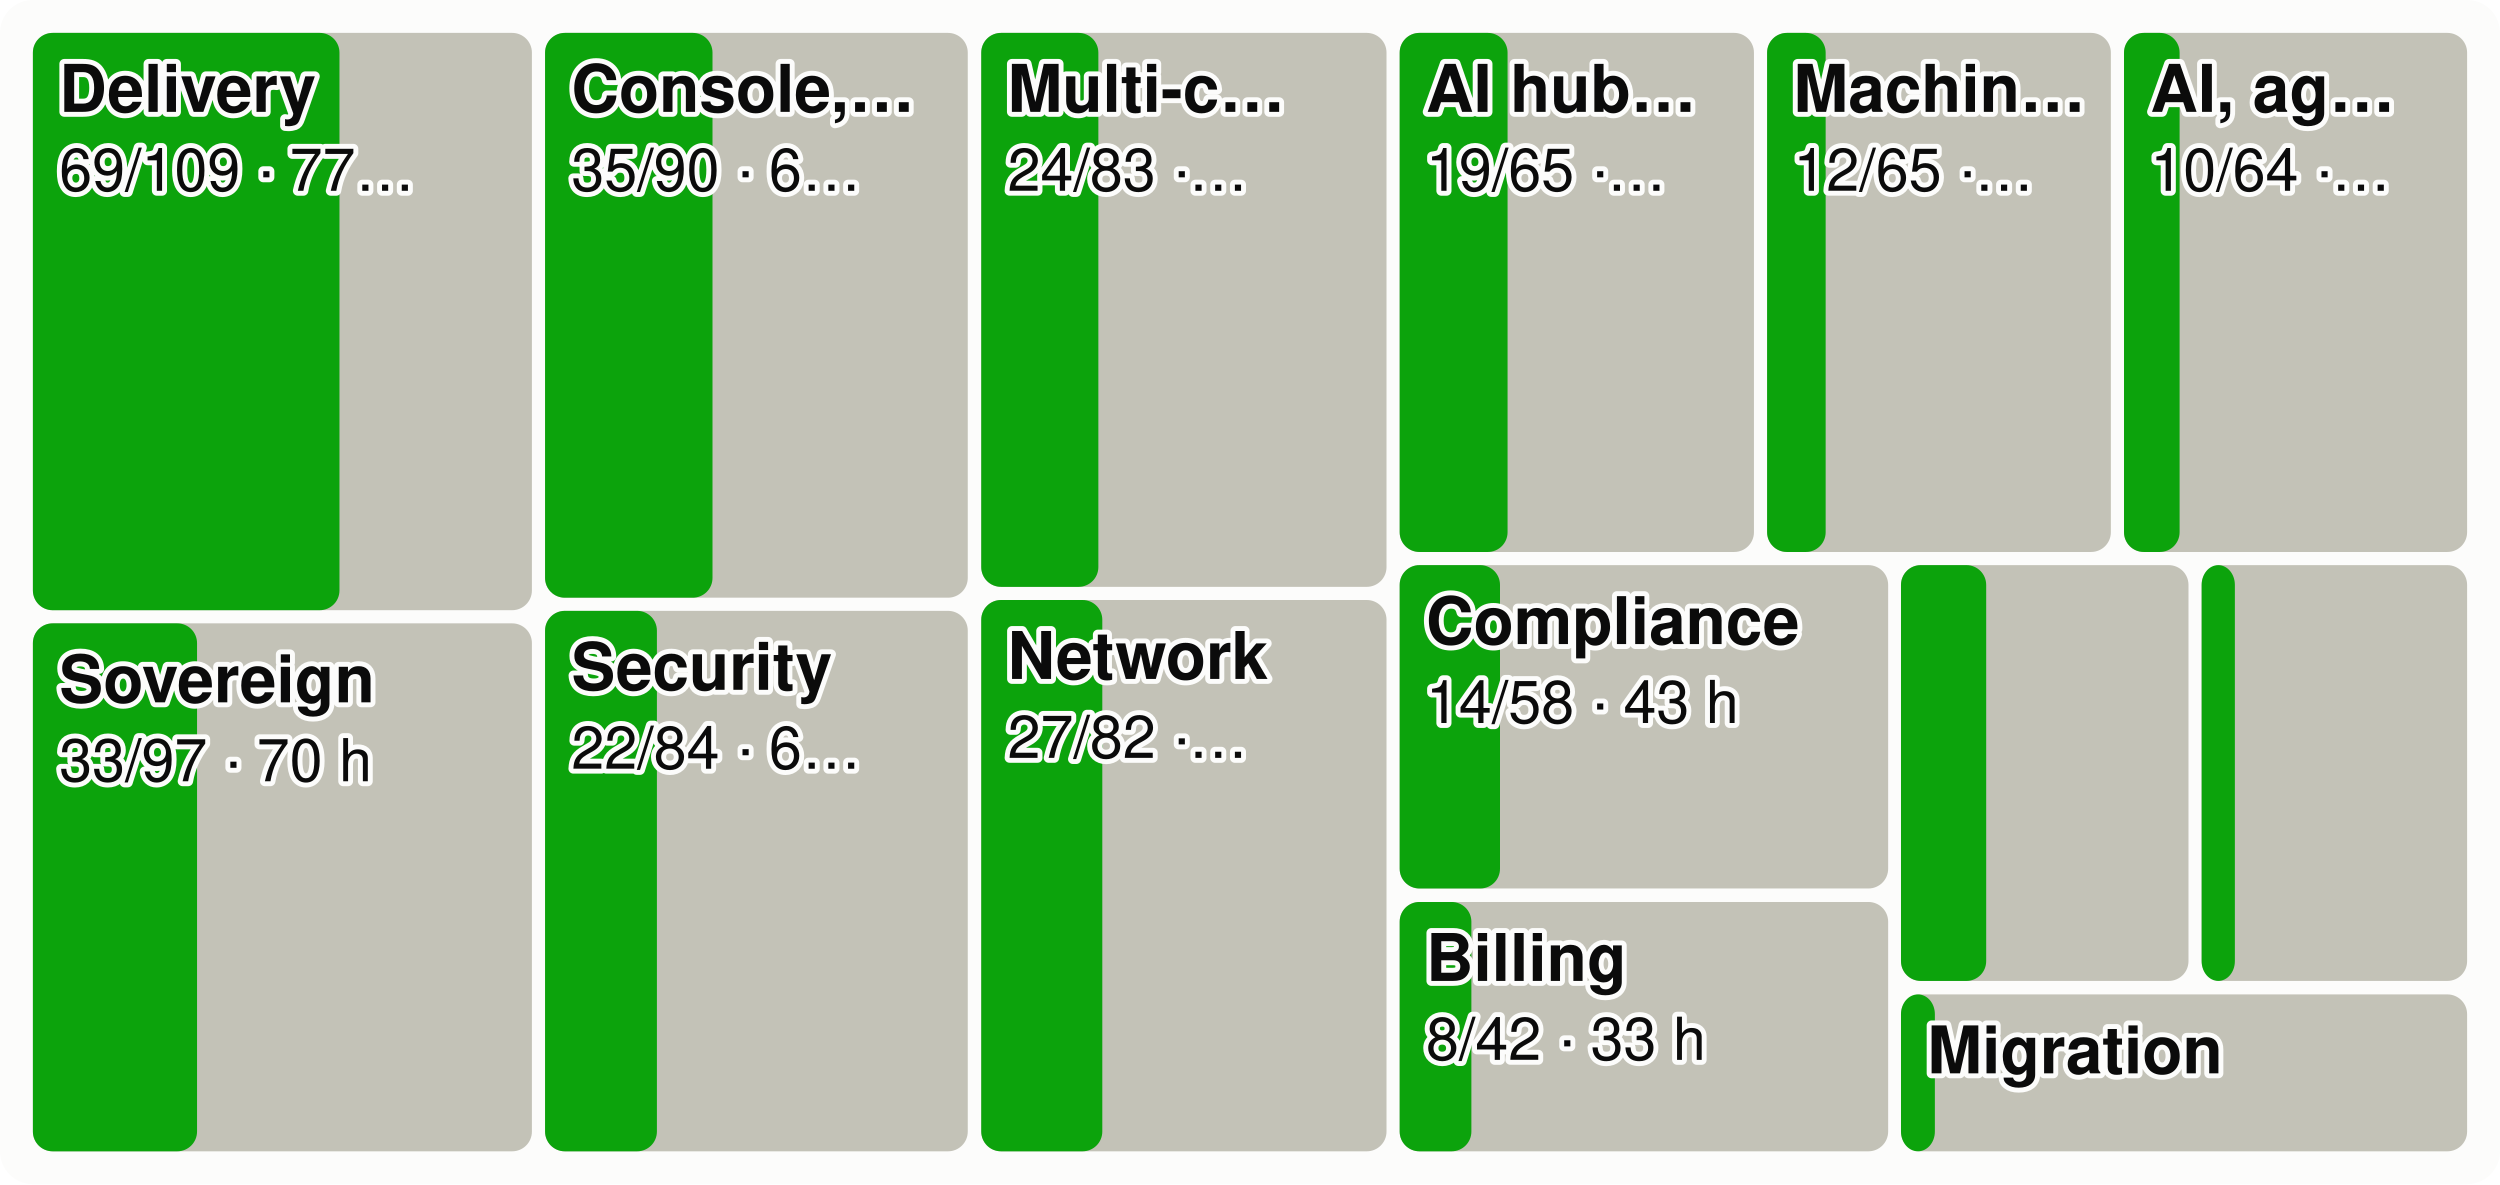
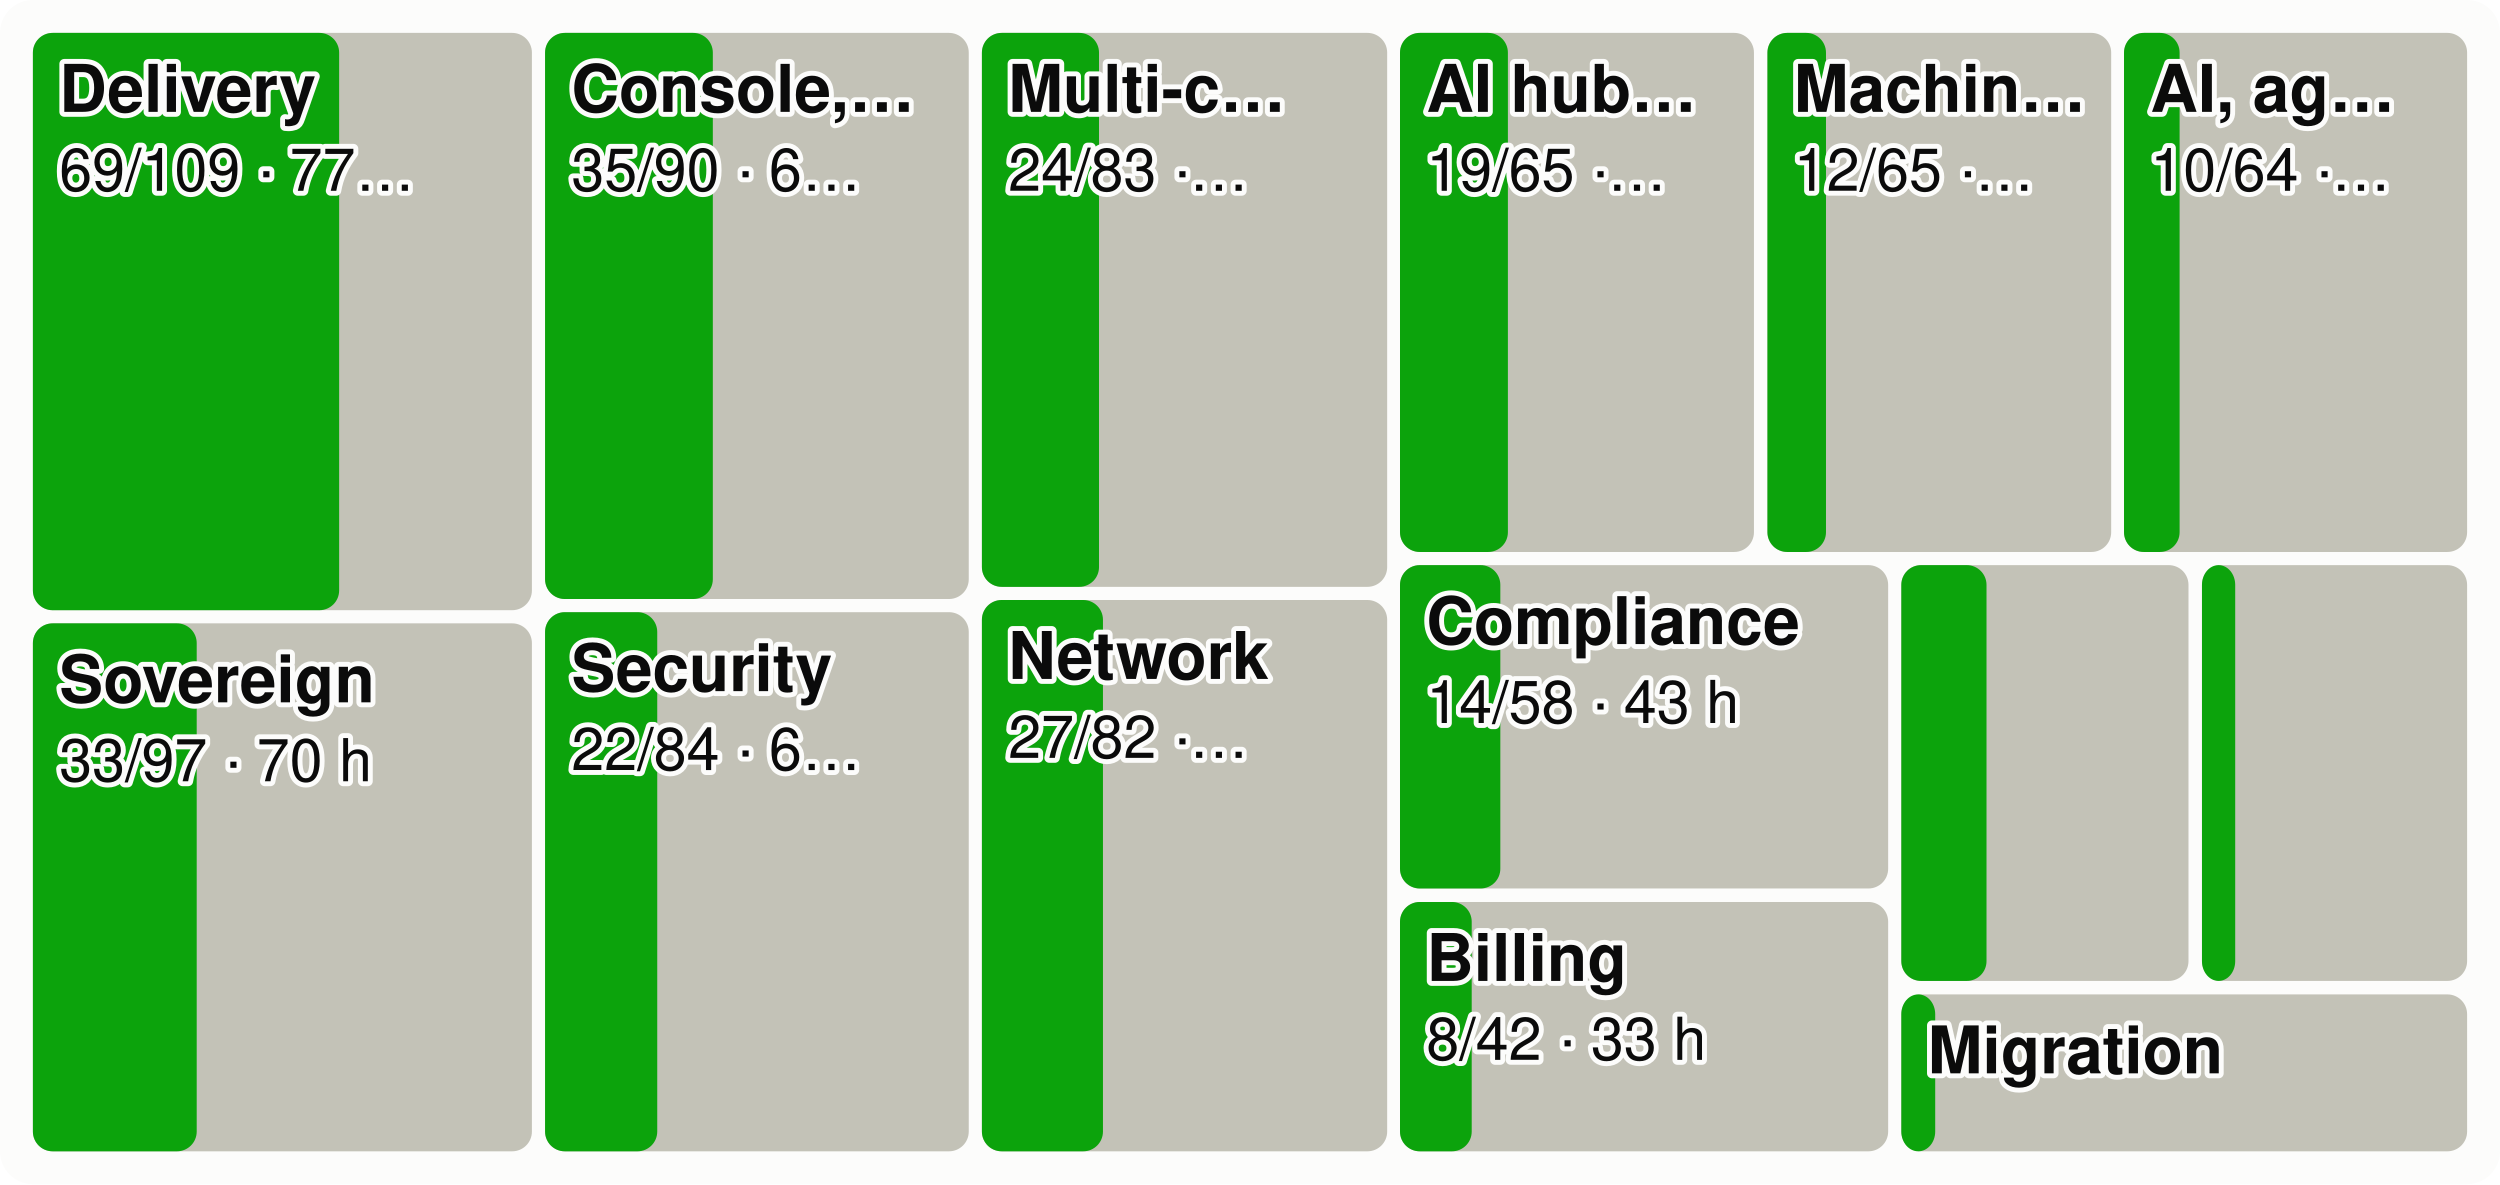
<svg xmlns="http://www.w3.org/2000/svg" viewBox="0 0 760 360" width="760" height="360" font-family="system-ui,-apple-system,Segoe UI,Helvetica,Arial,sans-serif" font-size="18" role="img" aria-label="Every product area as a tile sized by effort, the merged share in green">
  <style>.h{paint-order:stroke;stroke:#fcfcfb;stroke-width:3px;stroke-linejoin:round}.rg{stroke:#fcfcfb}@media (prefers-color-scheme: dark){.bg{fill:#1a1a19}.t1{fill:#f0efec}.t2{fill:#c3c2b7}.gr{stroke:#2c2c2a}.ax{stroke:#383835}.ld{stroke:#383835}.br{stroke:#c3c2b7}.m{stroke:#3987e5}.dp{stroke:#d95926}.v{stroke:#199e70}.i2{stroke:#c3c2b7}.i1{stroke:#f0efec}.f1{fill:#3987e5}.f2{fill:#d95926}.f3{fill:#199e70}.f4{fill:#c98500}.ev{fill:#c3c2b7}.inv{fill:#1a1a19}.done{fill:#cde2fb}.todo{fill:#52514e}.tile{fill:#262624}.h,.rg{stroke:#1a1a19}}</style>
  <rect width="760" height="360" rx="10" class="bg" fill="#fcfcfb" />
  <rect x="10.0" y="10.0" width="151.7" height="175.5" rx="6" class="todo" fill="#c3c2b7" />
-   <rect x="10.0" y="10.0" width="93.2" height="175.5" rx="6" class="gain" fill="#0ca30c" />
+   <rect x="10.0" y="10.0" width="93.1" height="175.5" rx="6" class="gain" fill="#0ca30c" />
  <text x="18.0" y="34.0" class="t1 h" fill="#0b0b0b" font-size="20" font-weight="600">Delivery</text>
  <text x="18.0" y="58.0" class="t1 h" fill="#0b0b0b" font-size="18">69/109 · 77…</text>
  <rect x="10.0" y="189.5" width="151.7" height="160.5" rx="6" class="todo" fill="#c3c2b7" />
-   <rect x="10.0" y="189.5" width="49.9" height="160.5" rx="6" class="gain" fill="#0ca30c" />
+   <rect x="10.0" y="189.5" width="49.8" height="160.5" rx="6" class="gain" fill="#0ca30c" />
  <text x="18.0" y="213.5" class="t1 h" fill="#0b0b0b" font-size="20" font-weight="600">Sovereign</text>
  <text x="18.0" y="237.5" class="t1 h" fill="#0b0b0b" font-size="18">33/97 · 70 h</text>
-   <rect x="165.7" y="10.0" width="128.5" height="171.7" rx="6" class="todo" fill="#c3c2b7" />
-   <rect x="165.7" y="10.0" width="50.9" height="171.7" rx="6" class="gain" fill="#0ca30c" />
+   <rect x="165.7" y="10.0" width="128.8" height="172.1" rx="6" class="todo" fill="#c3c2b7" />
+   <rect x="165.7" y="10.0" width="51.0" height="172.1" rx="6" class="gain" fill="#0ca30c" />
  <text x="173.7" y="34.0" class="t1 h" fill="#0b0b0b" font-size="20" font-weight="600">Console,…</text>
  <text x="173.7" y="58.0" class="t1 h" fill="#0b0b0b" font-size="18">35/90 · 6…</text>
-   <rect x="165.7" y="185.7" width="128.5" height="164.3" rx="6" class="todo" fill="#c3c2b7" />
-   <rect x="165.7" y="185.7" width="34.0" height="164.3" rx="6" class="gain" fill="#0ca30c" />
-   <text x="173.7" y="209.7" class="t1 h" fill="#0b0b0b" font-size="20" font-weight="600">Security</text>
-   <text x="173.7" y="233.7" class="t1 h" fill="#0b0b0b" font-size="18">22/84 · 6…</text>
-   <rect x="298.3" y="10.0" width="123.2" height="168.4" rx="6" class="todo" fill="#c3c2b7" />
-   <rect x="298.3" y="10.0" width="35.6" height="168.4" rx="6" class="gain" fill="#0ca30c" />
-   <text x="306.3" y="34.0" class="t1 h" fill="#0b0b0b" font-size="20" font-weight="600">Multi-c…</text>
-   <text x="306.3" y="58.0" class="t1 h" fill="#0b0b0b" font-size="18">24/83 ·…</text>
-   <rect x="298.3" y="182.4" width="123.2" height="167.6" rx="6" class="todo" fill="#c3c2b7" />
-   <rect x="298.3" y="182.4" width="36.8" height="167.6" rx="6" class="gain" fill="#0ca30c" />
-   <text x="306.3" y="206.4" class="t1 h" fill="#0b0b0b" font-size="20" font-weight="600">Network</text>
-   <text x="306.3" y="230.4" class="t1 h" fill="#0b0b0b" font-size="18">27/82 ·…</text>
-   <rect x="425.5" y="10.0" width="107.7" height="157.8" rx="6" class="todo" fill="#c3c2b7" />
-   <rect x="425.5" y="10.0" width="32.8" height="157.8" rx="6" class="gain" fill="#0ca30c" />
-   <text x="433.5" y="34.0" class="t1 h" fill="#0b0b0b" font-size="20" font-weight="600">AI hub…</text>
-   <text x="433.5" y="58.0" class="t1 h" fill="#0b0b0b" font-size="18">19/65 ·…</text>
-   <rect x="537.2" y="10.0" width="104.5" height="157.8" rx="6" class="todo" fill="#c3c2b7" />
-   <rect x="537.2" y="10.0" width="17.8" height="157.8" rx="6" class="gain" fill="#0ca30c" />
-   <text x="545.2" y="34.0" class="t1 h" fill="#0b0b0b" font-size="20" font-weight="600">Machin…</text>
-   <text x="545.2" y="58.0" class="t1 h" fill="#0b0b0b" font-size="18">12/65 ·…</text>
+   <rect x="165.7" y="186.1" width="128.8" height="163.9" rx="6" class="todo" fill="#c3c2b7" />
+   <rect x="165.7" y="186.1" width="34.1" height="163.9" rx="6" class="gain" fill="#0ca30c" />
+   <text x="173.7" y="210.1" class="t1 h" fill="#0b0b0b" font-size="20" font-weight="600">Security</text>
+   <text x="173.7" y="234.1" class="t1 h" fill="#0b0b0b" font-size="18">22/84 · 6…</text>
+   <rect x="298.5" y="10.0" width="123.2" height="168.4" rx="6" class="todo" fill="#c3c2b7" />
+   <rect x="298.5" y="10.0" width="35.6" height="168.4" rx="6" class="gain" fill="#0ca30c" />
+   <text x="306.5" y="34.0" class="t1 h" fill="#0b0b0b" font-size="20" font-weight="600">Multi-c…</text>
+   <text x="306.5" y="58.0" class="t1 h" fill="#0b0b0b" font-size="18">24/83 ·…</text>
+   <rect x="298.5" y="182.4" width="123.2" height="167.6" rx="6" class="todo" fill="#c3c2b7" />
+   <rect x="298.5" y="182.4" width="36.8" height="167.6" rx="6" class="gain" fill="#0ca30c" />
+   <text x="306.5" y="206.4" class="t1 h" fill="#0b0b0b" font-size="20" font-weight="600">Network</text>
+   <text x="306.5" y="230.4" class="t1 h" fill="#0b0b0b" font-size="18">27/82 ·…</text>
+   <rect x="425.6" y="10.0" width="107.6" height="157.8" rx="6" class="todo" fill="#c3c2b7" />
+   <rect x="425.6" y="10.0" width="32.8" height="157.8" rx="6" class="gain" fill="#0ca30c" />
+   <text x="433.6" y="34.0" class="t1 h" fill="#0b0b0b" font-size="20" font-weight="600">AI hub…</text>
+   <text x="433.6" y="58.0" class="t1 h" fill="#0b0b0b" font-size="18">19/65 ·…</text>
+   <rect x="537.3" y="10.0" width="104.5" height="157.8" rx="6" class="todo" fill="#c3c2b7" />
+   <rect x="537.3" y="10.0" width="17.8" height="157.8" rx="6" class="gain" fill="#0ca30c" />
+   <text x="545.3" y="34.0" class="t1 h" fill="#0b0b0b" font-size="20" font-weight="600">Machin…</text>
+   <text x="545.3" y="58.0" class="t1 h" fill="#0b0b0b" font-size="18">12/65 ·…</text>
  <rect x="645.7" y="10.0" width="104.3" height="157.8" rx="6" class="todo" fill="#c3c2b7" />
  <rect x="645.7" y="10.0" width="16.9" height="157.8" rx="6" class="gain" fill="#0ca30c" />
  <text x="653.7" y="34.0" class="t1 h" fill="#0b0b0b" font-size="20" font-weight="600">AI, ag…</text>
  <text x="653.7" y="58.0" class="t1 h" fill="#0b0b0b" font-size="18">10/64 ·…</text>
-   <rect x="425.5" y="171.8" width="148.5" height="98.3" rx="6" class="todo" fill="#c3c2b7" />
-   <rect x="425.5" y="171.8" width="30.5" height="98.3" rx="6" class="gain" fill="#0ca30c" />
-   <text x="433.5" y="195.8" class="t1 h" fill="#0b0b0b" font-size="20" font-weight="600">Compliance</text>
-   <text x="433.5" y="219.8" class="t1 h" fill="#0b0b0b" font-size="18">14/58 · 43 h</text>
-   <rect x="425.5" y="274.2" width="148.5" height="75.8" rx="6" class="todo" fill="#c3c2b7" />
-   <rect x="425.5" y="274.2" width="21.8" height="75.8" rx="6" class="gain" fill="#0ca30c" />
-   <text x="433.5" y="298.2" class="t1 h" fill="#0b0b0b" font-size="20" font-weight="600">Billing</text>
-   <text x="433.5" y="322.2" class="t1 h" fill="#0b0b0b" font-size="18">8/42 · 33 h</text>
-   <rect x="577.9" y="171.8" width="87.4" height="126.4" rx="6" class="todo" fill="#c3c2b7" />
-   <rect x="577.9" y="171.8" width="25.9" height="126.4" rx="6" class="gain" fill="#0ca30c" />
-   <rect x="669.3" y="171.8" width="80.7" height="126.4" rx="6" class="todo" fill="#c3c2b7" />
-   <rect x="669.3" y="171.8" width="10.1" height="126.4" rx="6" class="gain" fill="#0ca30c" />
-   <rect x="577.9" y="302.3" width="172.1" height="47.7" rx="6" class="todo" fill="#c3c2b7" />
-   <rect x="577.9" y="302.3" width="10.3" height="47.7" rx="6" class="gain" fill="#0ca30c" />
-   <text x="585.9" y="326.3" class="t1 h" fill="#0b0b0b" font-size="20" font-weight="600">Migration</text>
+   <rect x="425.6" y="171.8" width="148.4" height="98.3" rx="6" class="todo" fill="#c3c2b7" />
+   <rect x="425.6" y="171.8" width="30.5" height="98.3" rx="6" class="gain" fill="#0ca30c" />
+   <text x="433.6" y="195.8" class="t1 h" fill="#0b0b0b" font-size="20" font-weight="600">Compliance</text>
+   <text x="433.6" y="219.8" class="t1 h" fill="#0b0b0b" font-size="18">14/58 · 43 h</text>
+   <rect x="425.6" y="274.2" width="148.4" height="75.8" rx="6" class="todo" fill="#c3c2b7" />
+   <rect x="425.6" y="274.2" width="21.8" height="75.8" rx="6" class="gain" fill="#0ca30c" />
+   <text x="433.6" y="298.2" class="t1 h" fill="#0b0b0b" font-size="20" font-weight="600">Billing</text>
+   <text x="433.6" y="322.2" class="t1 h" fill="#0b0b0b" font-size="18">8/42 · 33 h</text>
+   <rect x="578.0" y="171.8" width="87.3" height="126.4" rx="6" class="todo" fill="#c3c2b7" />
+   <rect x="578.0" y="171.8" width="25.9" height="126.4" rx="6" class="gain" fill="#0ca30c" />
+   <rect x="669.4" y="171.8" width="80.6" height="126.4" rx="6" class="todo" fill="#c3c2b7" />
+   <rect x="669.4" y="171.8" width="10.1" height="126.4" rx="6" class="gain" fill="#0ca30c" />
+   <rect x="578.0" y="302.3" width="172.0" height="47.7" rx="6" class="todo" fill="#c3c2b7" />
+   <rect x="578.0" y="302.3" width="10.3" height="47.7" rx="6" class="gain" fill="#0ca30c" />
+   <text x="586.0" y="326.3" class="t1 h" fill="#0b0b0b" font-size="20" font-weight="600">Migration</text>
</svg>
